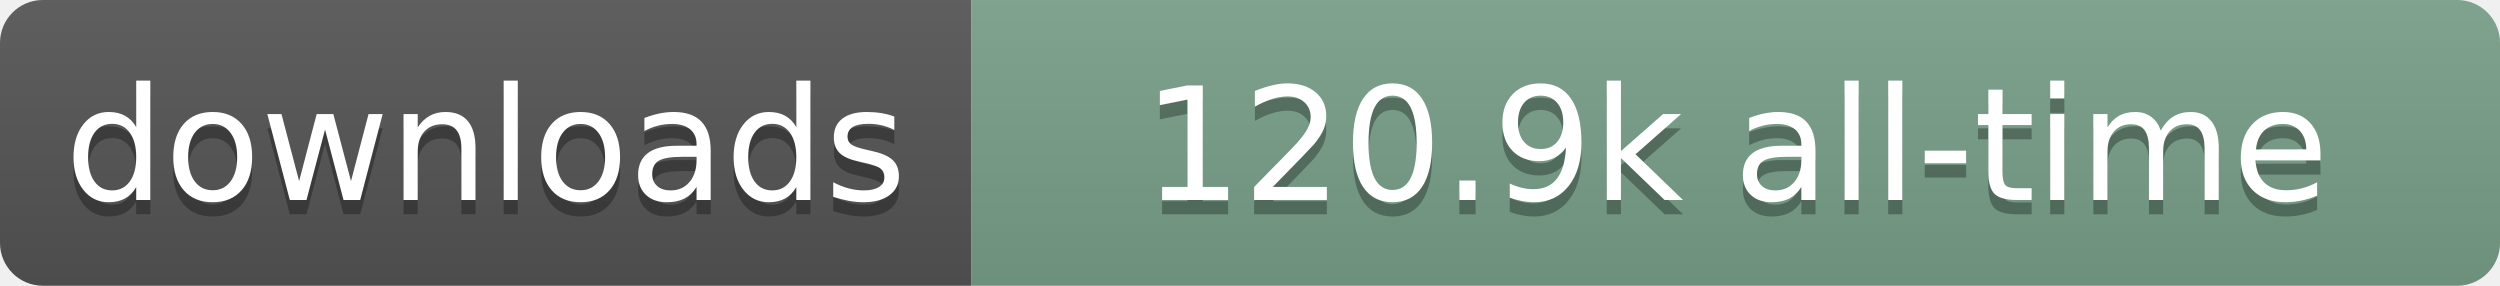
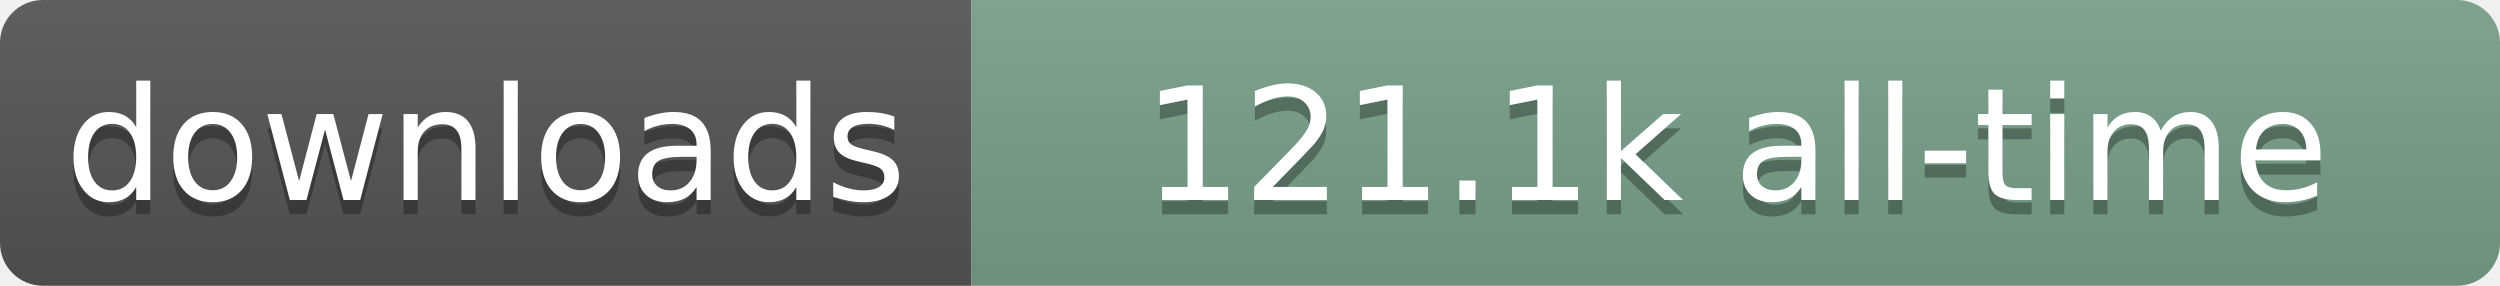
- <svg xmlns="http://www.w3.org/2000/svg" width="175" height="20" role="img" aria-label="downloads: 120.9k all-time">
+ <svg xmlns="http://www.w3.org/2000/svg" width="175" height="20" role="img" aria-label="downloads: 121.1k all-time">
  <linearGradient id="s" x2="0" y2="100%">
    <stop offset="0" stop-color="#bbb" stop-opacity=".1" />
    <stop offset="1" stop-opacity=".1" />
  </linearGradient>
  <clipPath id="r">
    <rect width="175" height="20" rx="3" fill="#fff" />
  </clipPath>
  <g clip-path="url(#r)">
    <rect width="68" height="20" fill="#555" />
    <rect x="68" width="107" height="20" fill="#78A08A" />
    <rect width="175" height="20" fill="url(#s)" />
  </g>
  <g fill="#fff" text-anchor="middle" font-family="Verdana,Geneva,DejaVu Sans,sans-serif" text-rendering="geometricPrecision" font-size="110">
    <text aria-hidden="true" x="340" y="150" transform="scale(.1)" fill="#000" fill-opacity=".3" textLength="580">downloads</text>
    <text x="340" y="140" transform="scale(.1)" textLength="580">downloads</text>
-     <text aria-hidden="true" x="1215" y="150" transform="scale(.1)" fill="#000" fill-opacity=".3" textLength="970">120.9k all-time</text>
-     <text x="1215" y="140" transform="scale(.1)" textLength="970">120.9k all-time</text>
+     <text aria-hidden="true" x="1215" y="150" transform="scale(.1)" fill="#000" fill-opacity=".3" textLength="970">121.1k all-time</text>
+     <text x="1215" y="140" transform="scale(.1)" textLength="970">121.1k all-time</text>
  </g>
</svg>
